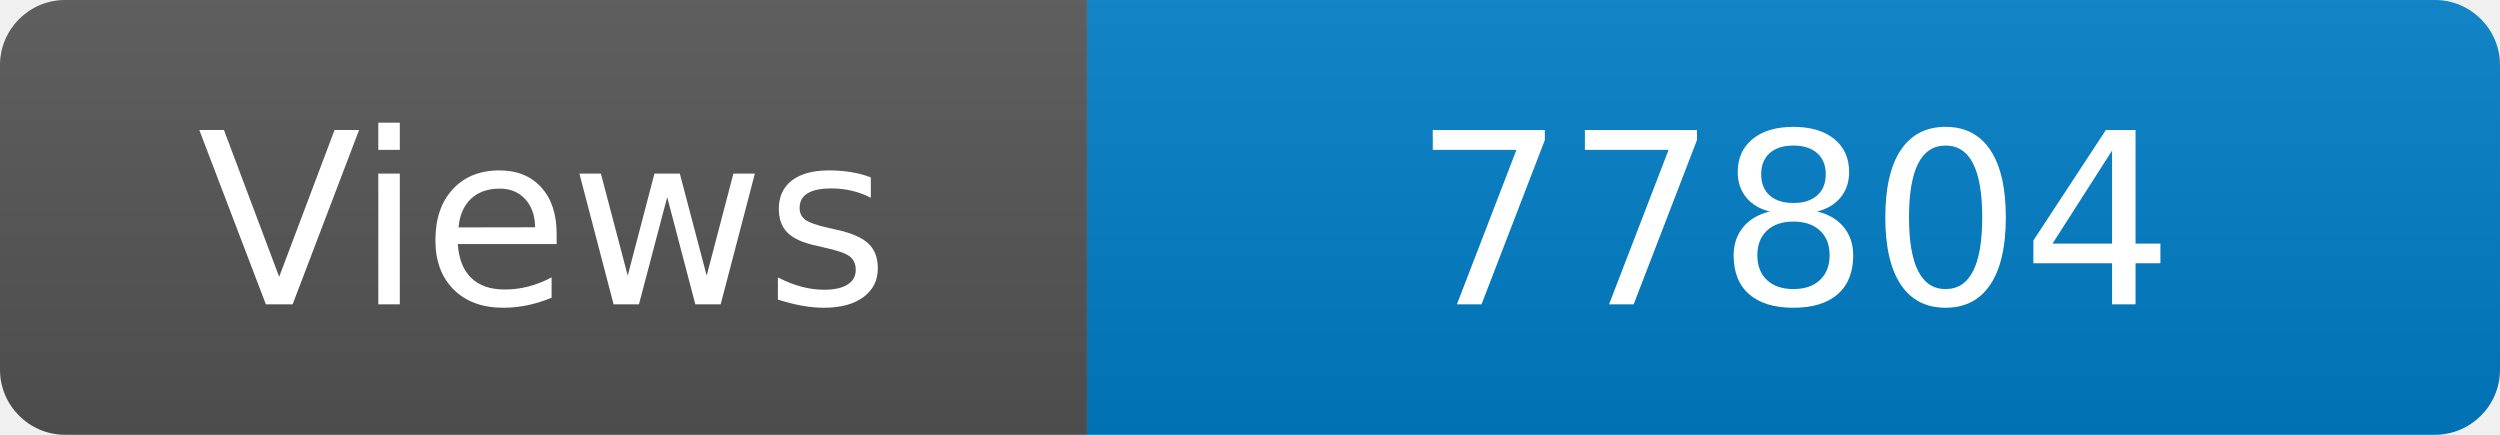
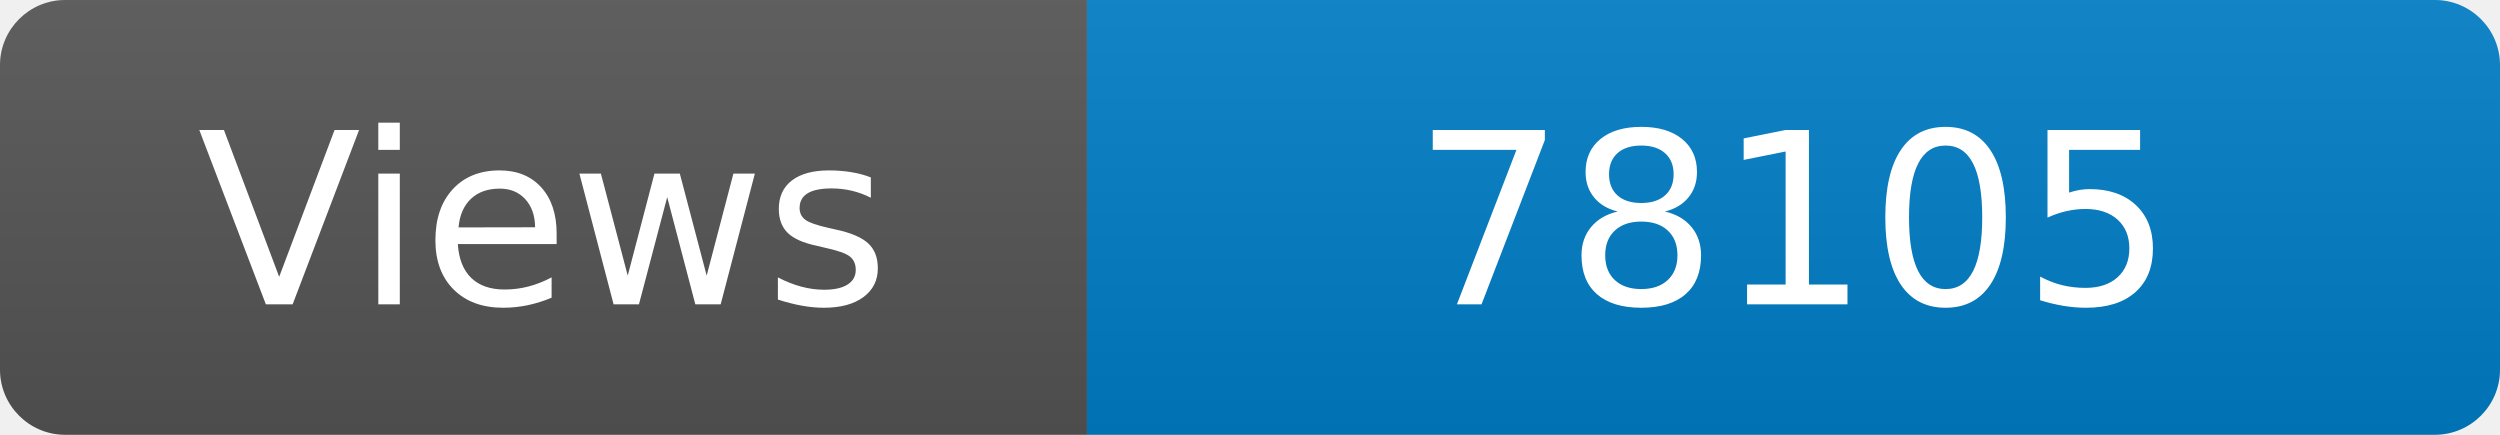
<svg xmlns="http://www.w3.org/2000/svg" width="115" height="20" role="img" aria-label="Maintained?: yes">
  <linearGradient id="s" x2="0" y2="100%">
    <stop offset="0" stop-color="#bbb" stop-opacity=".1" />
    <stop offset="1" stop-opacity=".1" />
  </linearGradient>
  <clipPath id="r">
    <rect width="115" height="20" rx="3" fill="#fff" />
  </clipPath>
  <g clip-path="url(#r)">
    <rect width="50" height="20" fill="#555" />
    <rect x="50" width="160" height="20" fill="#007ec6" />
    <rect width="115" height="20" fill="url(#s)" />
  </g>
  <g fill="#fff" text-anchor="middle" font-family="Verdana,Geneva,DejaVu Sans,sans-serif" font-size="110">
    <text x="250" y="140" transform="scale(.1)" fill="#fff">Views</text>
-     <text x="825" y="140" transform="scale(.1)" fill="#fff">77804</text>
+     <text x="825" y="140" transform="scale(.1)" fill="#fff">78105</text>
  </g>
</svg>
